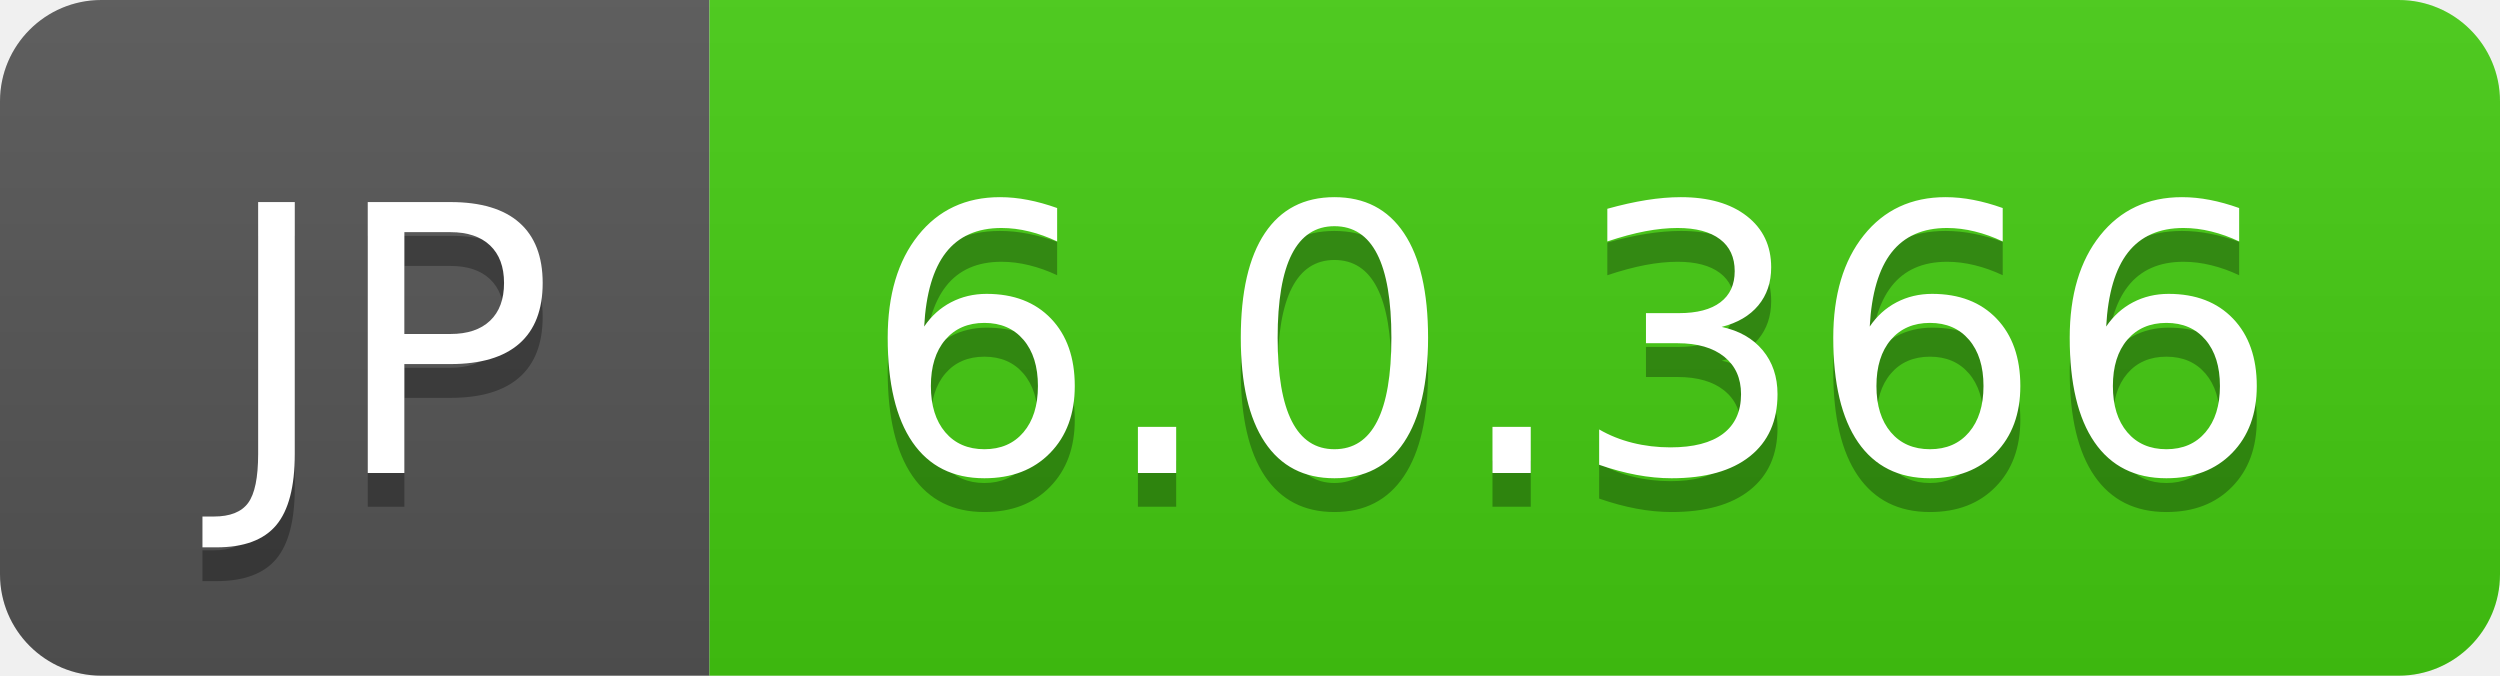
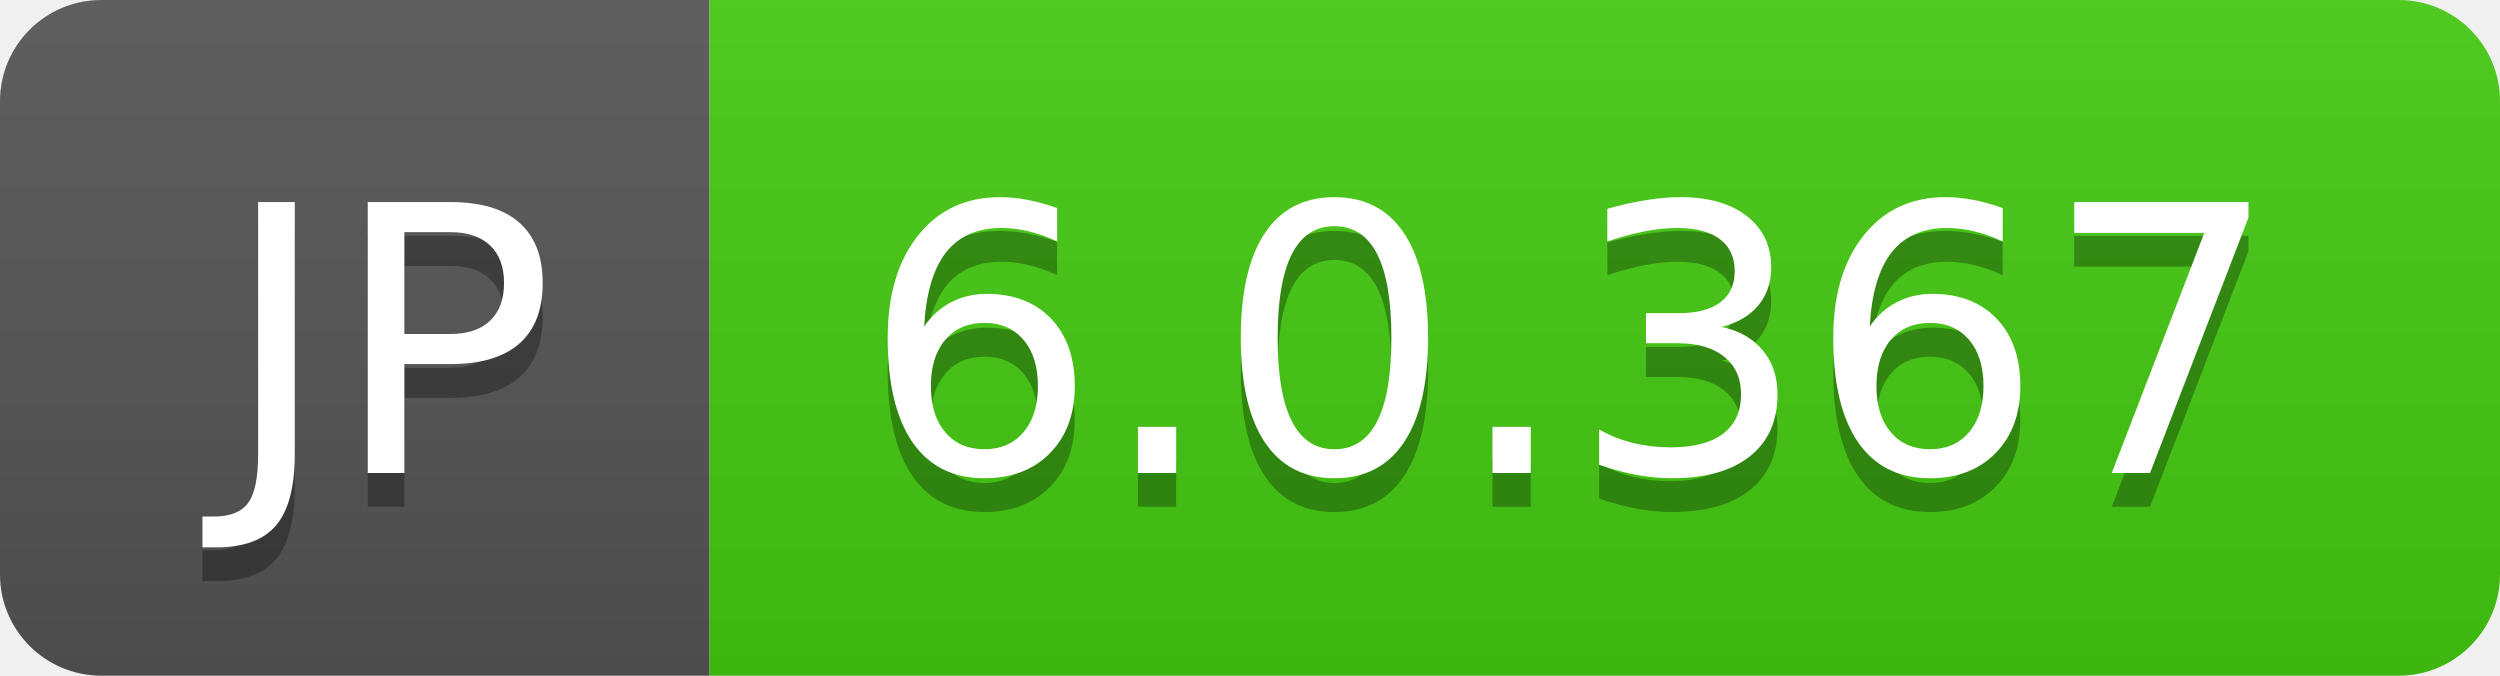
- <svg xmlns="http://www.w3.org/2000/svg" width="74" height="20" role="img" aria-label="JP: 6.0.366">
+ <svg xmlns="http://www.w3.org/2000/svg" width="74" height="20" role="img" aria-label="JP: 6.0.367">
  <linearGradient id="s" x2="0" y2="100%">
    <stop offset="0" stop-color="#bbb" stop-opacity=".1" />
    <stop offset="1" stop-opacity=".1" />
  </linearGradient>
  <clipPath id="r">
    <rect width="74" height="20" rx="3" fill="#fff" />
  </clipPath>
  <g clip-path="url(#r)">
    <rect width="21" height="20" fill="#555" />
    <rect x="21" width="53" height="20" fill="#4c1" />
    <rect width="74" height="20" fill="url(#s)" />
  </g>
  <g fill="#fff" text-anchor="middle" font-family="Verdana,Geneva,DejaVu Sans,sans-serif" text-rendering="geometricPrecision" font-size="110">
    <text aria-hidden="true" x="115" y="150" fill="#010101" fill-opacity=".3" transform="scale(.1)" textLength="110">JP</text>
    <text x="115" y="140" transform="scale(.1)" fill="#fff" textLength="110">JP</text>
-     <text aria-hidden="true" x="465" y="150" fill="#010101" fill-opacity=".3" transform="scale(.1)" textLength="430">6.0.366</text>
-     <text x="465" y="140" transform="scale(.1)" fill="#fff" textLength="430">6.0.366</text>
+     <text aria-hidden="true" x="465" y="150" fill="#010101" fill-opacity=".3" transform="scale(.1)" textLength="430">6.0.367</text>
+     <text x="465" y="140" transform="scale(.1)" fill="#fff" textLength="430">6.0.367</text>
  </g>
</svg>
